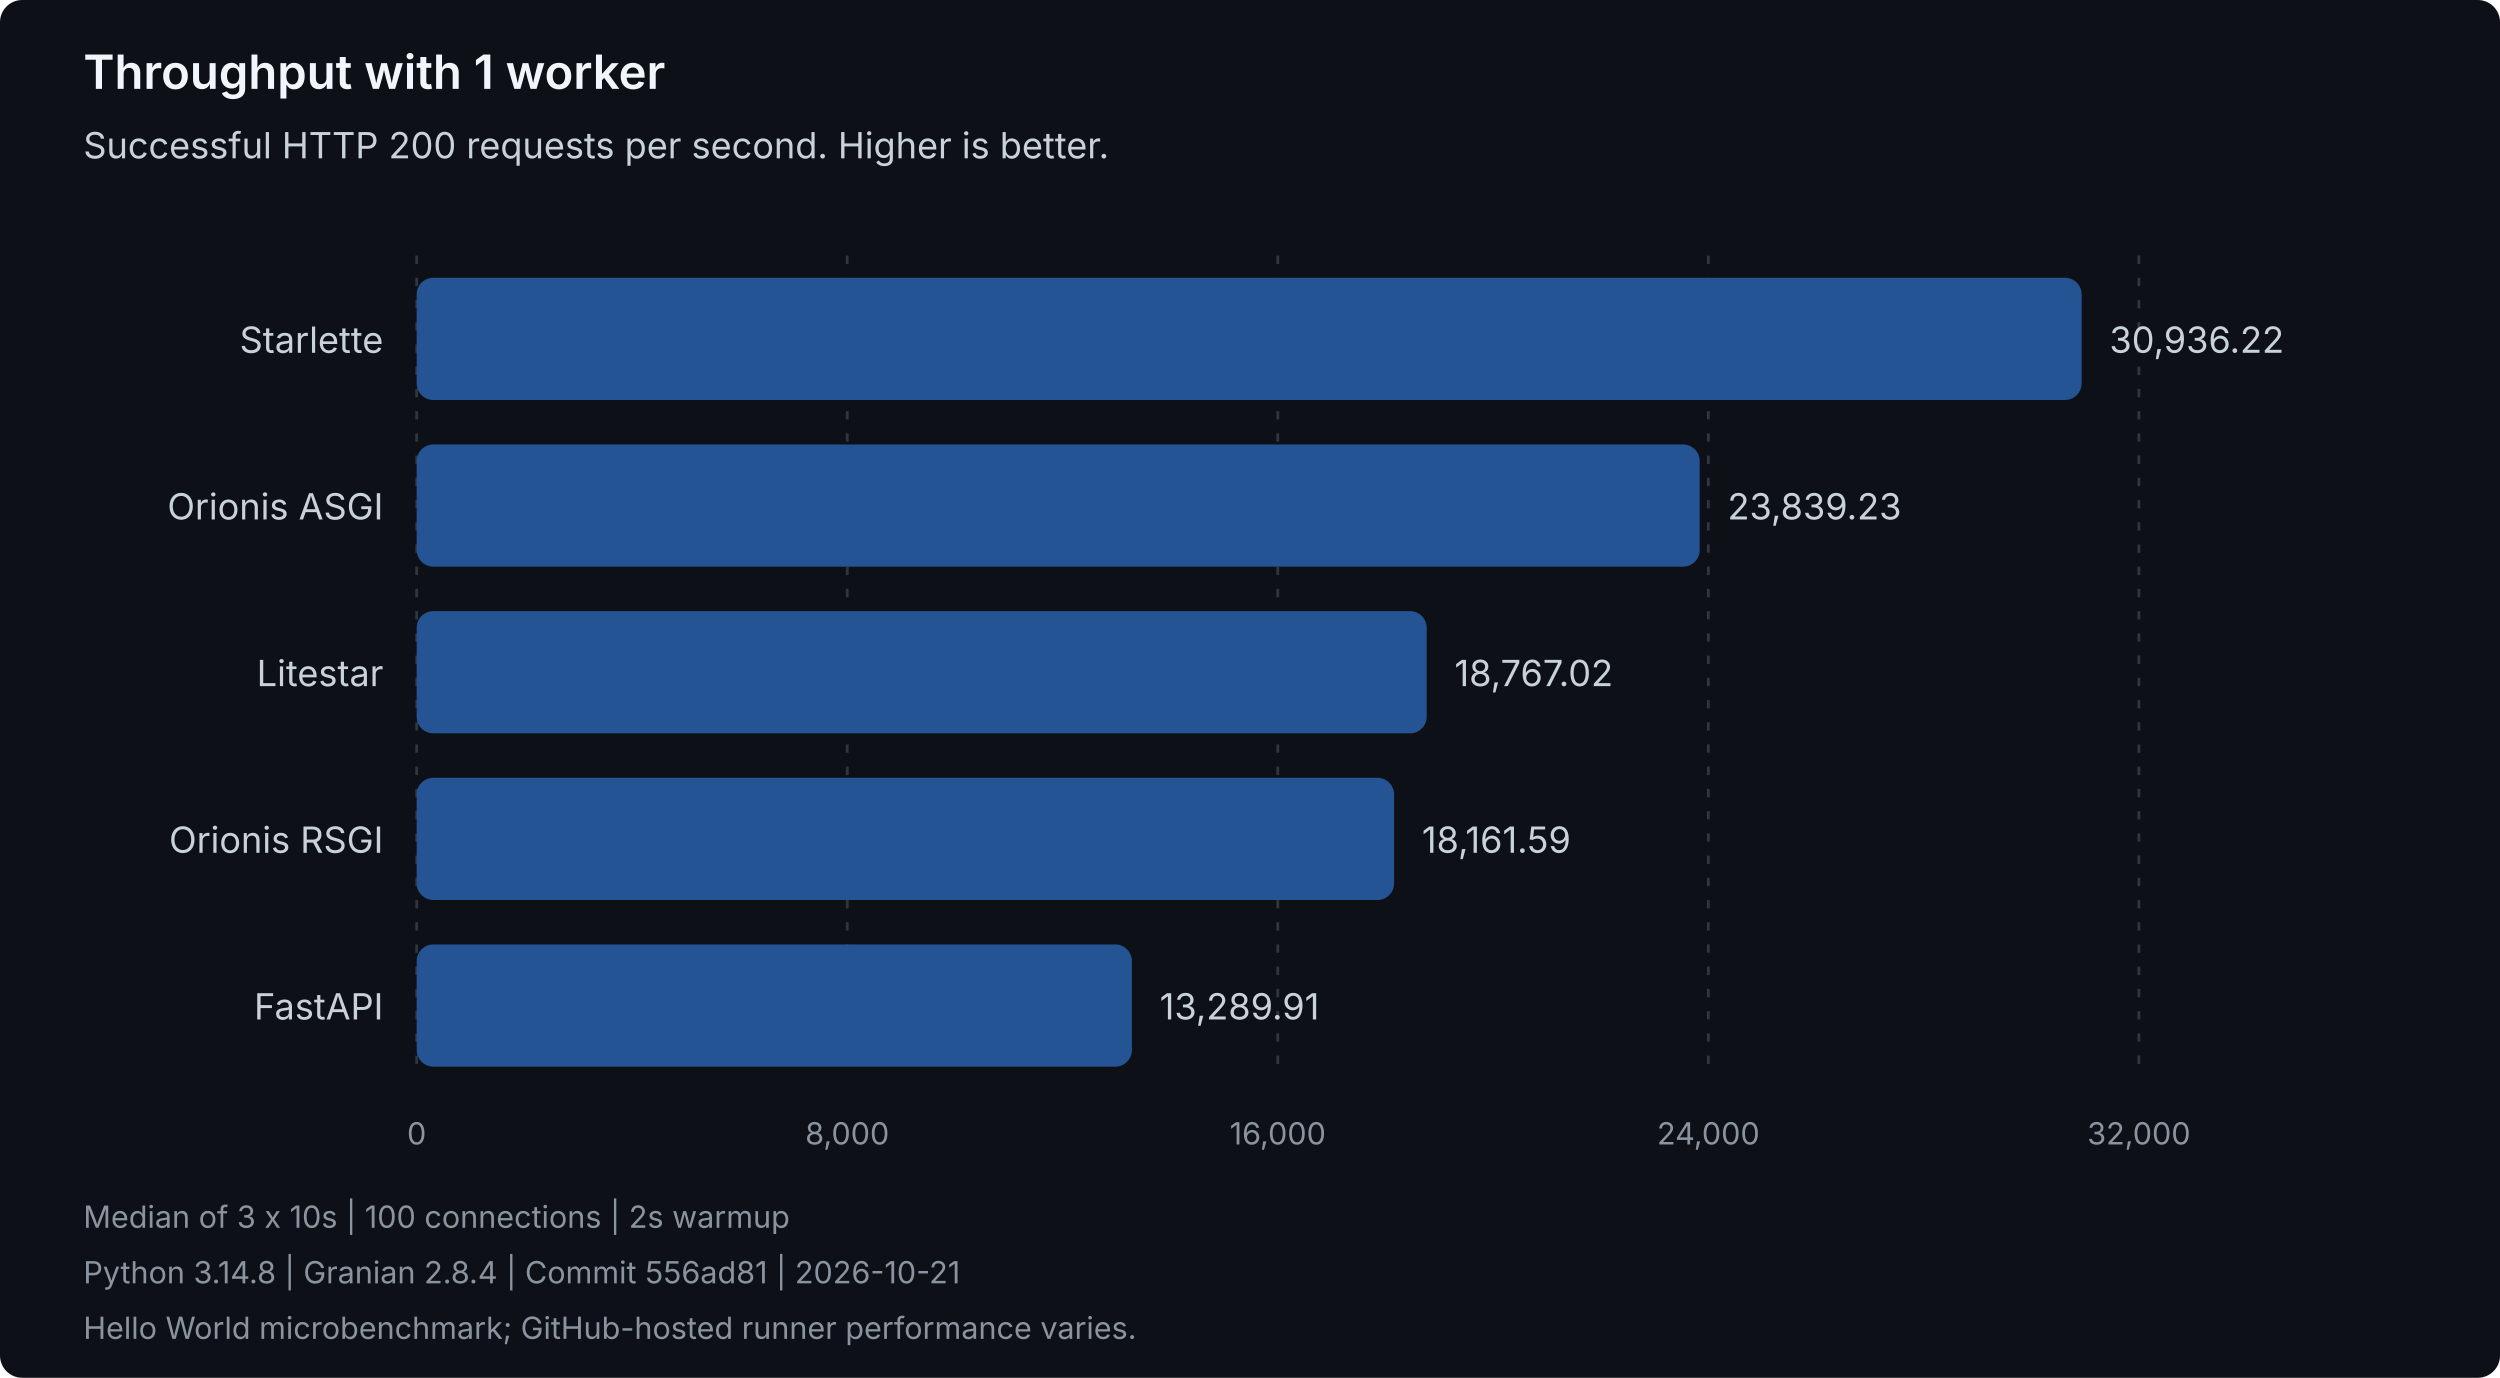
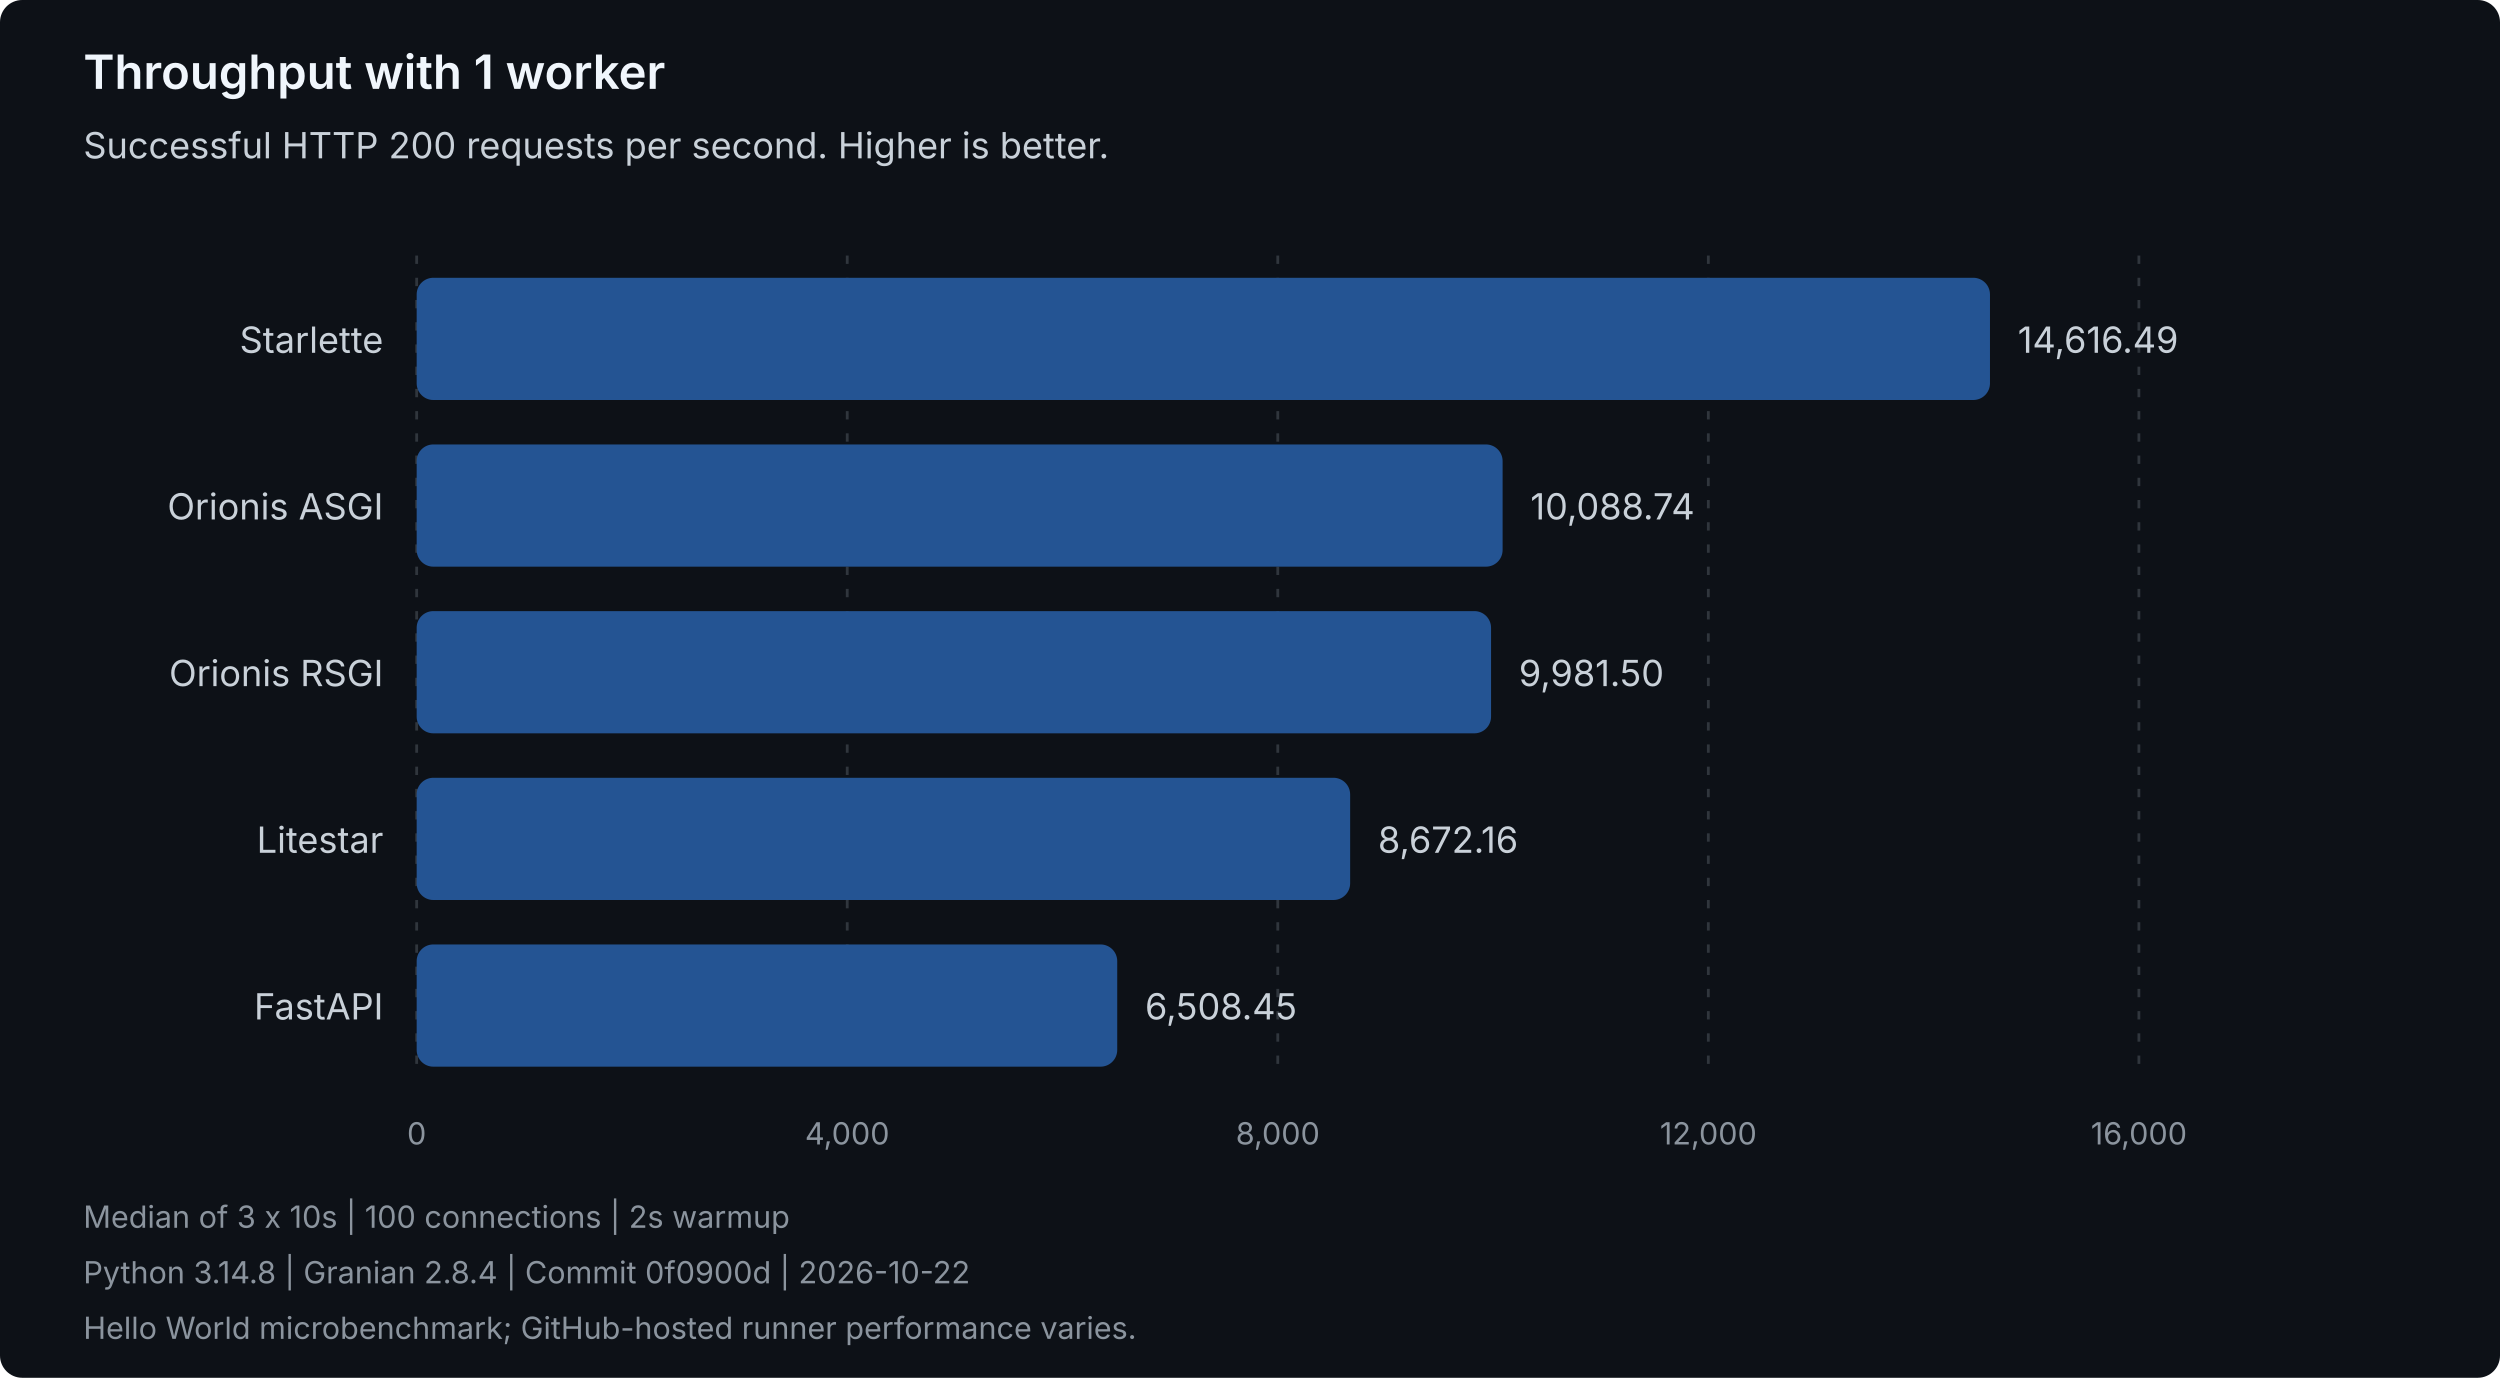
<svg xmlns="http://www.w3.org/2000/svg" width="900" height="496" viewBox="0 0 900 496" role="img" aria-labelledby="title description">
  <style>
text { font-family: system-ui, -apple-system, 'Segoe UI', sans-serif; }
.heading { fill: #f0f6fc; font-size: 17px; font-weight: 600; }
.label { fill: #c9d1d9; font-size: 13px; }
.muted { fill: #8b949e; font-size: 11px; }
.grid { stroke: #30363d; stroke-dasharray: 3 5; }
.bar { fill: #245493; }
</style>
  <rect width="900" height="496" rx="8" fill="#0d1117" />
  <text class="heading" x="30" y="32">Throughput with 1 worker</text>
  <text class="label" x="30" y="57">Successful HTTP 200 requests per second. Higher is better.</text>
  <line class="grid" x1="150.00" y1="92" x2="150.00" y2="388" />
  <text class="muted" x="150.00" y="412" text-anchor="middle">0</text>
  <line class="grid" x1="305.00" y1="92" x2="305.00" y2="388" />
-   <text class="muted" x="305.00" y="412" text-anchor="middle">8,000</text>
+   <text class="muted" x="305.00" y="412" text-anchor="middle">4,000</text>
  <line class="grid" x1="460.00" y1="92" x2="460.00" y2="388" />
-   <text class="muted" x="460.00" y="412" text-anchor="middle">16,000</text>
+   <text class="muted" x="460.00" y="412" text-anchor="middle">8,000</text>
  <line class="grid" x1="615.00" y1="92" x2="615.00" y2="388" />
-   <text class="muted" x="615.00" y="412" text-anchor="middle">24,000</text>
+   <text class="muted" x="615.00" y="412" text-anchor="middle">12,000</text>
  <line class="grid" x1="770.00" y1="92" x2="770.00" y2="388" />
-   <text class="muted" x="770.00" y="412" text-anchor="middle">32,000</text>
+   <text class="muted" x="770.00" y="412" text-anchor="middle">16,000</text>
  <g data-framework="starlette">
    <text class="label" x="138" y="127" text-anchor="end">Starlette</text>
-     <rect class="bar" x="150" y="100" width="599.39" height="44" rx="6" />
-     <text class="label" x="759.39" y="127">30,936.22</text>
+     <rect class="bar" x="150" y="100" width="566.39" height="44" rx="6" />
+     <text class="label" x="726.39" y="127">14,616.49</text>
  </g>
  <g data-framework="orionis-asgi">
    <text class="label" x="138" y="187" text-anchor="end">Orionis ASGI</text>
-     <rect class="bar" x="150" y="160" width="461.89" height="44" rx="6" />
-     <text class="label" x="621.89" y="187">23,839.23</text>
+     <rect class="bar" x="150" y="160" width="390.94" height="44" rx="6" />
+     <text class="label" x="550.94" y="187">10,088.74</text>
+   </g>
+   <g data-framework="orionis-rsgi">
+     <text class="label" x="138" y="247" text-anchor="end">Orionis RSGI</text>
+     <rect class="bar" x="150" y="220" width="386.78" height="44" rx="6" />
+     <text class="label" x="546.78" y="247">9,981.50</text>
  </g>
  <g data-framework="litestar">
-     <text class="label" x="138" y="247" text-anchor="end">Litestar</text>
-     <rect class="bar" x="150" y="220" width="363.61" height="44" rx="6" />
-     <text class="label" x="523.61" y="247">18,767.02</text>
-   </g>
-   <g data-framework="orionis-rsgi">
-     <text class="label" x="138" y="307" text-anchor="end">Orionis RSGI</text>
-     <rect class="bar" x="150" y="280" width="351.88" height="44" rx="6" />
-     <text class="label" x="511.88" y="307">18,161.59</text>
+     <text class="label" x="138" y="307" text-anchor="end">Litestar</text>
+     <rect class="bar" x="150" y="280" width="336.05" height="44" rx="6" />
+     <text class="label" x="496.05" y="307">8,672.16</text>
  </g>
  <g data-framework="fastapi">
    <text class="label" x="138" y="367" text-anchor="end">FastAPI</text>
-     <rect class="bar" x="150" y="340" width="257.49" height="44" rx="6" />
-     <text class="label" x="417.49" y="367">13,289.91</text>
+     <rect class="bar" x="150" y="340" width="252.20" height="44" rx="6" />
+     <text class="label" x="412.20" y="367">6,508.45</text>
  </g>
  <text class="muted" x="30" y="442">Median of 3 x 10s | 100 connections | 2s warmup</text>
-   <text class="muted" x="30" y="462">Python 3.14.8 | Granian 2.8.4 | Commit 556ad81 | 2026-10-21</text>
+   <text class="muted" x="30" y="462">Python 3.14.8 | Granian 2.8.4 | Commit 0f0900d | 2026-10-22</text>
  <text class="muted" x="30" y="482">Hello World microbenchmark; GitHub-hosted runner performance varies.</text>
</svg>
